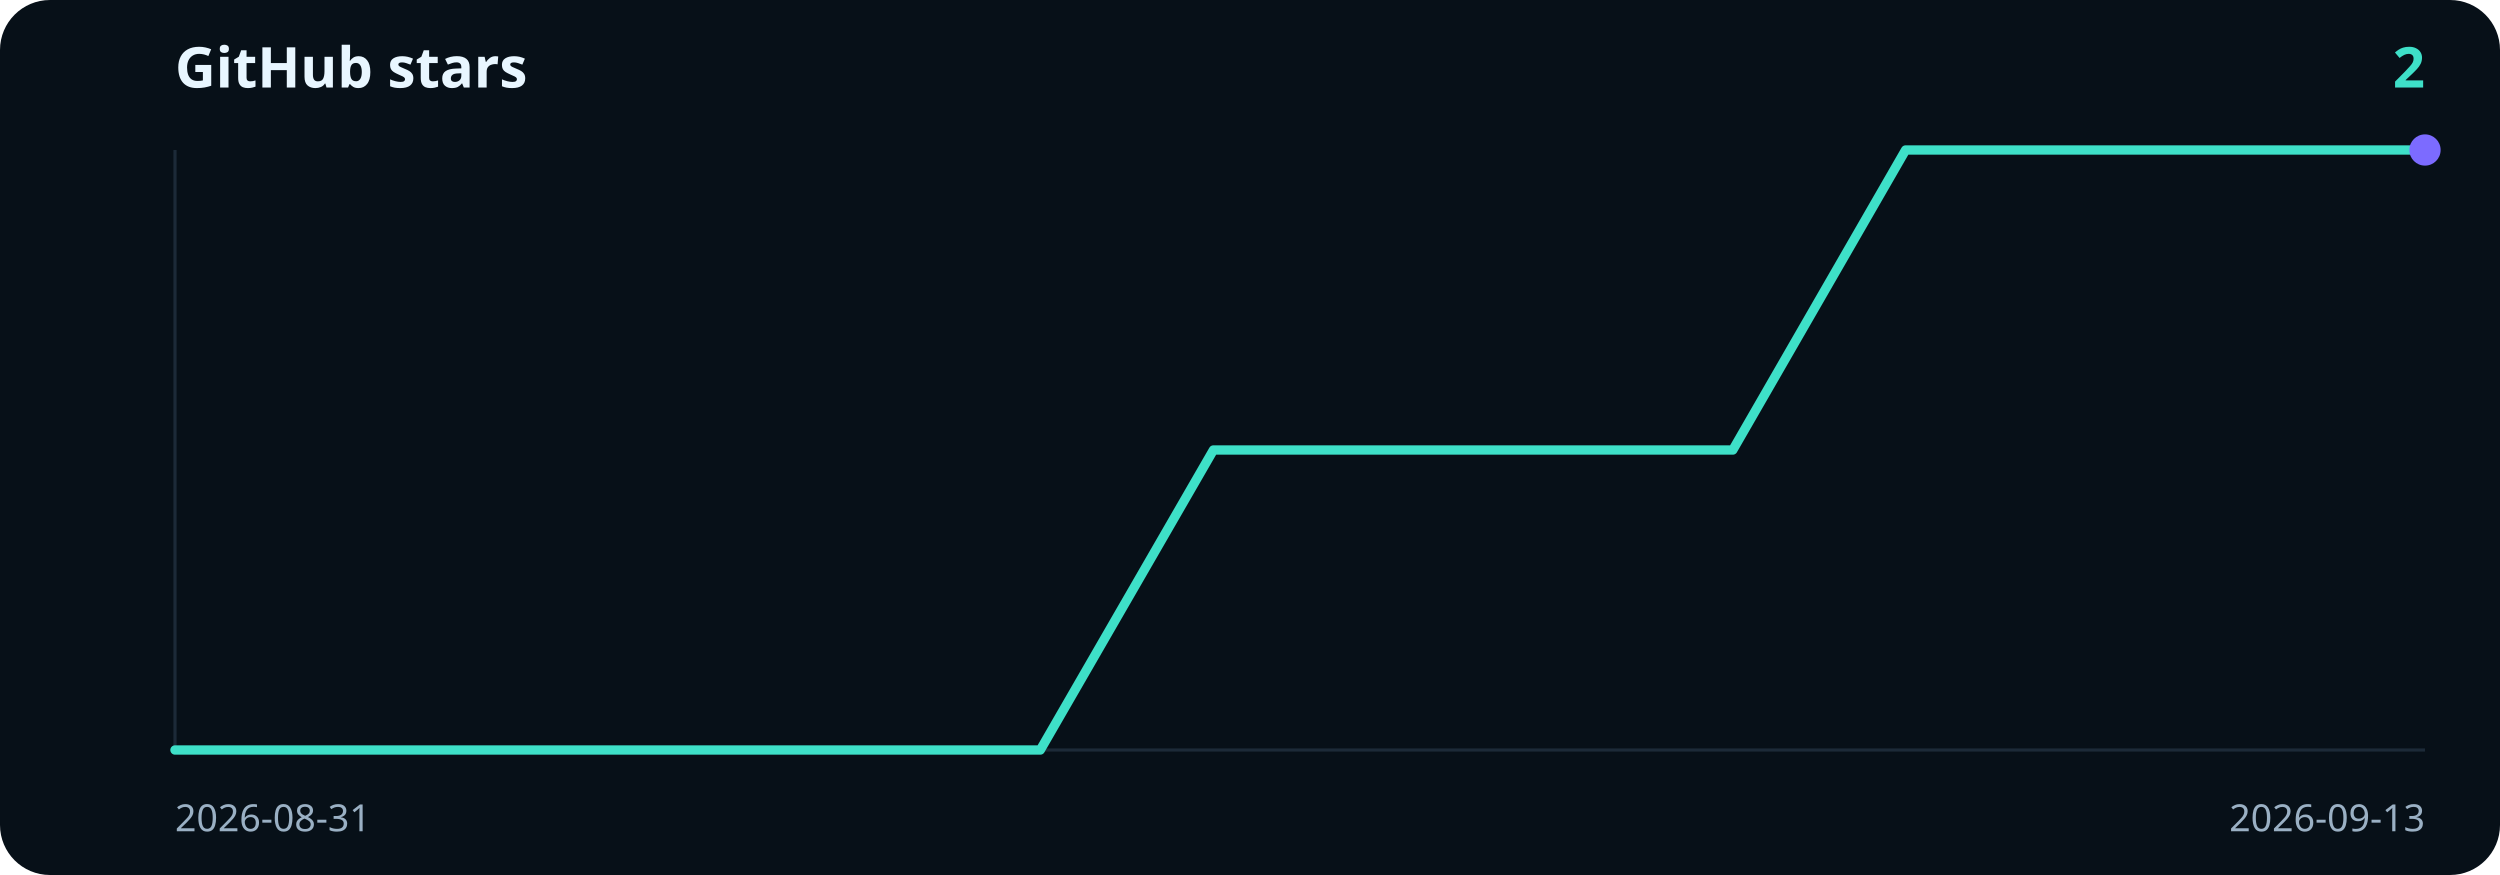
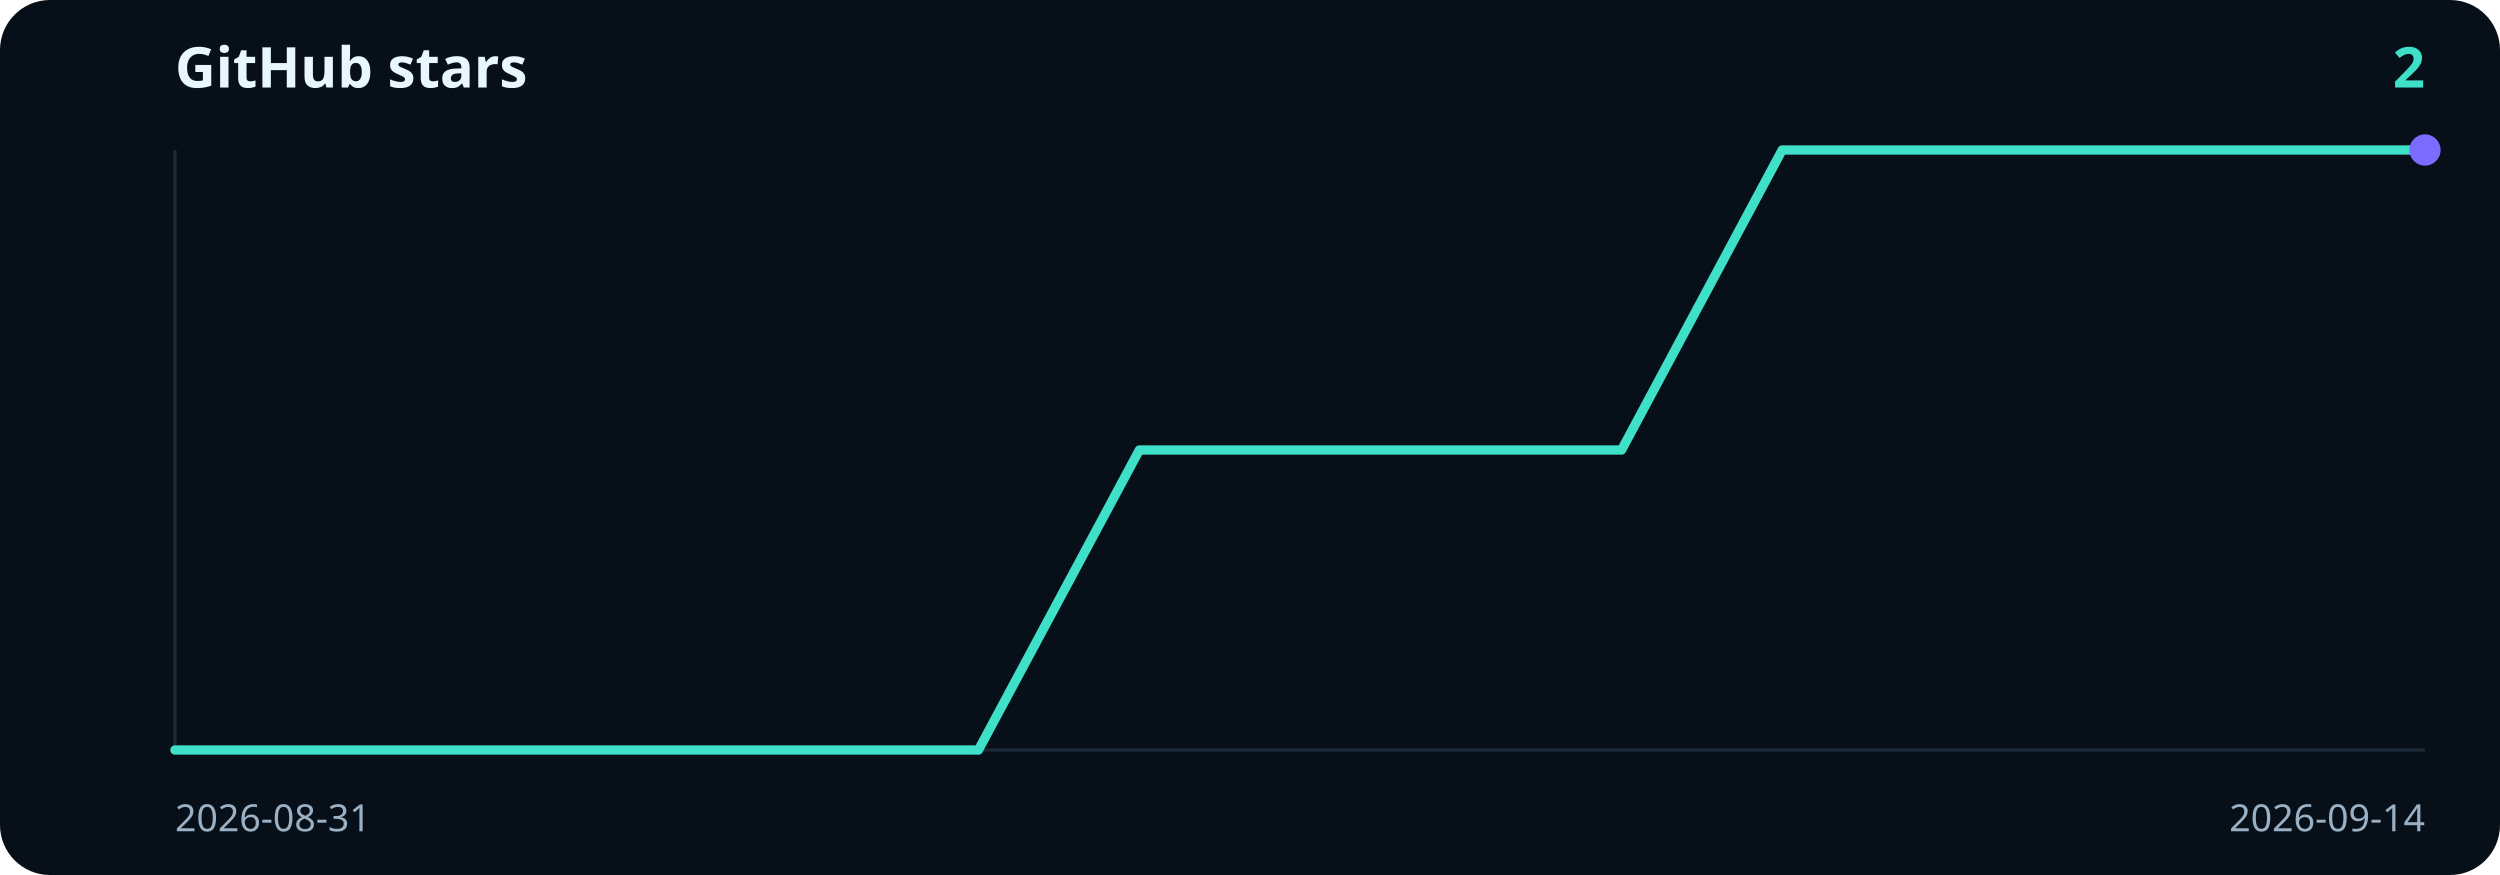
<svg xmlns="http://www.w3.org/2000/svg" viewBox="0 0 800 280" width="800" height="280" role="img" aria-label="2 GitHub stars">
  <rect width="800" height="280" rx="16" fill="#071018" />
  <text x="56" y="28" fill="#e8f6ff" font-family="ui-sans-serif, system-ui, sans-serif" font-size="18" font-weight="700">GitHub stars</text>
  <text x="776" y="28" text-anchor="end" fill="#3ee0c8" font-family="ui-sans-serif, system-ui, sans-serif" font-size="18" font-weight="700">2</text>
  <line x1="56" y1="48" x2="56" y2="240" stroke="#1c2a38" />
  <line x1="56" y1="240" x2="776" y2="240" stroke="#1c2a38" />
-   <path d="M56.0,240.0 L111.4,240.0 L166.8,240.0 L222.2,240.0 L277.5,240.0 L332.9,240.0 L388.3,144.0 L443.7,144.0 L499.1,144.0 L554.5,144.0 L609.8,48.0 L665.2,48.0 L720.6,48.0 L776.0,48.0" fill="none" stroke="#3ee0c8" stroke-width="3" stroke-linecap="round" stroke-linejoin="round" />
+   <path d="M56.0,240.0 L107.4,240.0 L158.9,240.0 L210.3,240.0 L261.7,240.0 L313.1,240.0 L364.6,144.0 L416.0,144.0 L467.4,144.0 L518.9,144.0 L570.3,48.0 L621.7,48.0 L673.1,48.0 L724.6,48.0 L776.0,48.0" fill="none" stroke="#3ee0c8" stroke-width="3" stroke-linecap="round" stroke-linejoin="round" />
  <circle cx="776.0" cy="48.0" r="5" fill="#7c6bff" />
  <text x="56" y="266" fill="#9ab0c4" font-family="ui-sans-serif, system-ui, sans-serif" font-size="12">2026-08-31</text>
-   <text x="776" y="266" text-anchor="end" fill="#9ab0c4" font-family="ui-sans-serif, system-ui, sans-serif" font-size="12">2026-09-13</text>
+   <text x="776" y="266" text-anchor="end" fill="#9ab0c4" font-family="ui-sans-serif, system-ui, sans-serif" font-size="12">2026-09-14</text>
</svg>
